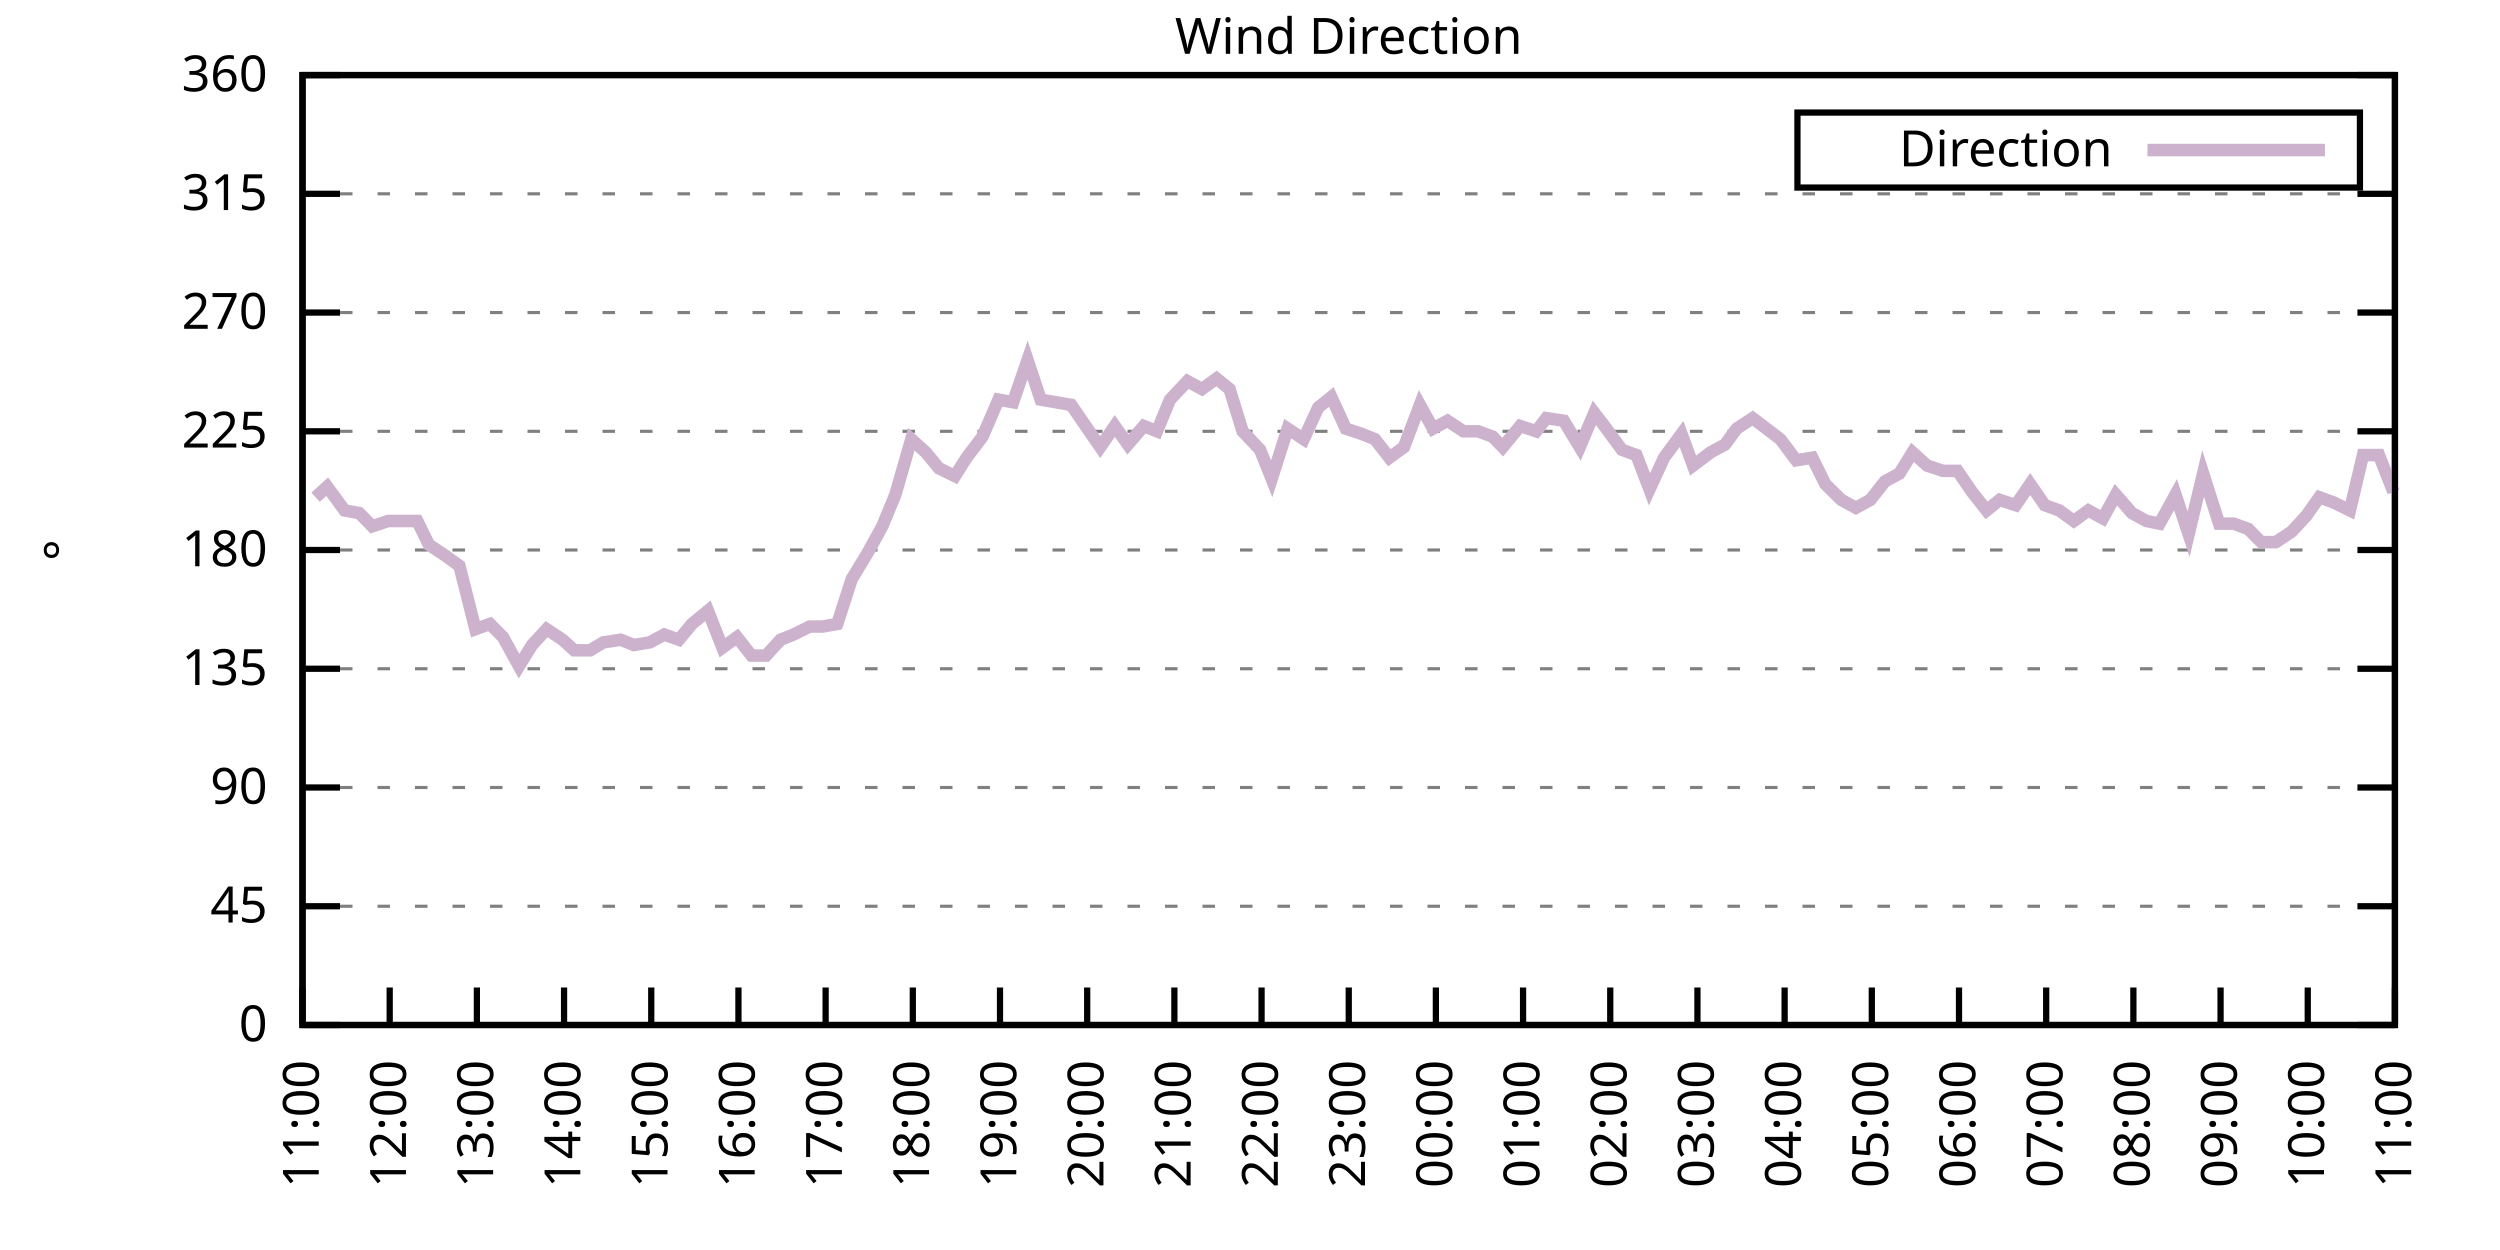
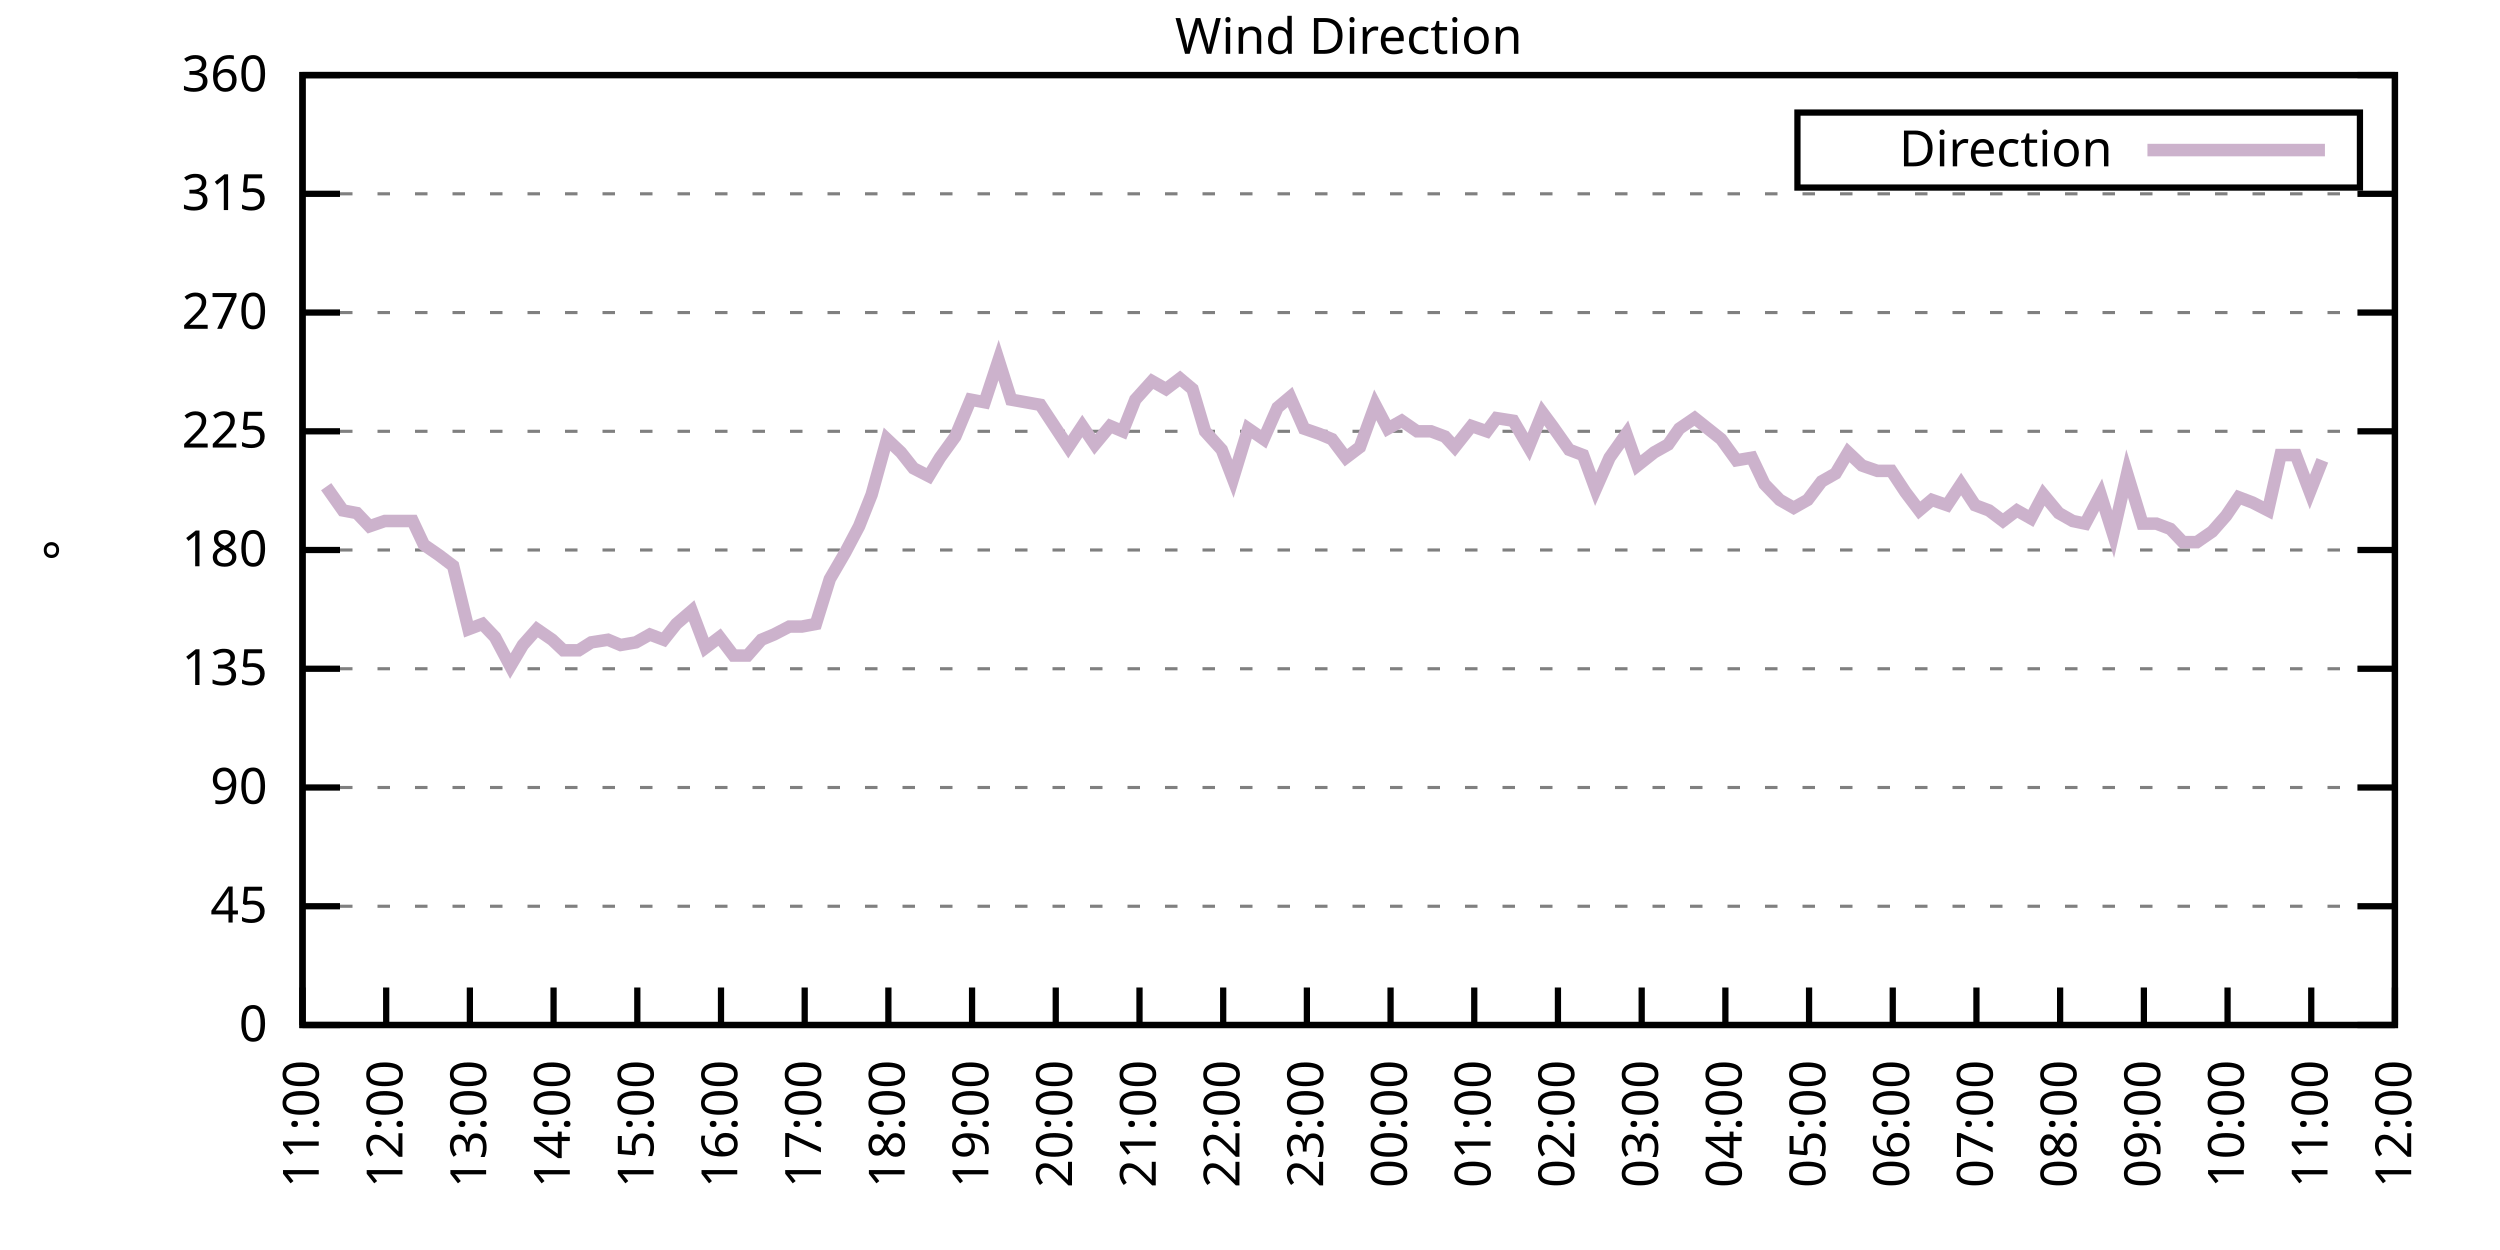
<svg xmlns="http://www.w3.org/2000/svg" xmlns:xlink="http://www.w3.org/1999/xlink" width="400" height="200" viewBox="0 0 400 200">
  <g id="gnuplot_canvas">
    <rect x="0" y="0" width="400" height="200" fill="none" />
    <defs>
      <circle id="gpDot" r="0.5" stroke-width="0.5" stroke="currentColor" />
      <path id="gpPt0" stroke-width="0.333" stroke="currentColor" d="M-1,0 h2 M0,-1 v2" />
      <path id="gpPt1" stroke-width="0.333" stroke="currentColor" d="M-1,-1 L1,1 M1,-1 L-1,1" />
      <path id="gpPt2" stroke-width="0.333" stroke="currentColor" d="M-1,0 L1,0 M0,-1 L0,1 M-1,-1 L1,1 M-1,1 L1,-1" />
      <rect id="gpPt3" stroke-width="0.333" stroke="currentColor" x="-1" y="-1" width="2" height="2" />
      <rect id="gpPt4" stroke-width="0.333" stroke="currentColor" fill="currentColor" x="-1" y="-1" width="2" height="2" />
      <circle id="gpPt5" stroke-width="0.333" stroke="currentColor" cx="0" cy="0" r="1" />
      <use xlink:href="#gpPt5" id="gpPt6" fill="currentColor" stroke="none" />
      <path id="gpPt7" stroke-width="0.333" stroke="currentColor" d="M0,-1.33 L-1.33,0.67 L1.33,0.67 z" />
      <use xlink:href="#gpPt7" id="gpPt8" fill="currentColor" stroke="none" />
      <use xlink:href="#gpPt7" id="gpPt9" stroke="currentColor" transform="rotate(180)" />
      <use xlink:href="#gpPt9" id="gpPt10" fill="currentColor" stroke="none" />
      <use xlink:href="#gpPt3" id="gpPt11" stroke="currentColor" transform="rotate(45)" />
      <use xlink:href="#gpPt11" id="gpPt12" fill="currentColor" stroke="none" />
      <path id="gpPt13" stroke-width="0.333" stroke="currentColor" d="M0,1.330 L1.265,0.411 L0.782,-1.067 L-0.782,-1.076 L-1.265,0.411 z" />
      <use xlink:href="#gpPt13" id="gpPt14" fill="currentColor" stroke="none" />
      <filter id="textbox" filterUnits="objectBoundingBox" x="0" y="0" height="1" width="1">
        <feFlood flood-color="white" flood-opacity="1" result="bgnd" />
        <feComposite in="SourceGraphic" in2="bgnd" operator="atop" />
      </filter>
      <filter id="greybox" filterUnits="objectBoundingBox" x="0" y="0" height="1" width="1">
        <feFlood flood-color="lightgrey" flood-opacity="1" result="grey" />
        <feComposite in="SourceGraphic" in2="grey" operator="atop" />
      </filter>
    </defs>
    <g fill="none" color="white" stroke="currentColor" stroke-width="1.00" stroke-linecap="butt" stroke-linejoin="miter">
</g>
    <g fill="none" color="black" stroke="currentColor" stroke-width="1.00" stroke-linecap="butt" stroke-linejoin="miter">
      <g stroke="none" shape-rendering="crispEdges">
        <polygon fill="rgb(255, 255, 255)" points="48.40,164.00 383.18,164.00 383.18,12.02 48.40,12.02 " />
      </g>
    </g>
    <g fill="none" color="black" stroke="currentColor" stroke-width="1.00" stroke-linecap="butt" stroke-linejoin="miter">
</g>
    <g fill="none" color="black" stroke="black" stroke-width="0.50" stroke-linecap="butt" stroke-linejoin="miter">
</g>
    <g fill="none" color="gray" stroke="currentColor" stroke-width="0.50" stroke-linecap="butt" stroke-linejoin="miter">
      <path stroke="gray" stroke-dasharray="2,4" class="gridline" d="M48.40,164.00 L383.19,164.00  " />
    </g>
    <g fill="none" color="gray" stroke="gray" stroke-width="1.00" stroke-linecap="butt" stroke-linejoin="miter">
</g>
    <g fill="none" color="black" stroke="currentColor" stroke-width="1.00" stroke-linecap="butt" stroke-linejoin="miter">
      <path stroke="black" d="M48.40,164.00 L54.40,164.00 M383.19,164.00 L377.19,164.00  " />
      <g transform="translate(42.80,166.60)" stroke="none" fill="black" font-family="Sans" font-size="8.00" text-anchor="end">
        <text>
          <tspan font-family="Sans"> 0</tspan>
        </text>
      </g>
    </g>
    <g fill="none" color="black" stroke="currentColor" stroke-width="1.00" stroke-linecap="butt" stroke-linejoin="miter">
</g>
    <g fill="none" color="black" stroke="black" stroke-width="0.50" stroke-linecap="butt" stroke-linejoin="miter">
</g>
    <g fill="none" color="gray" stroke="currentColor" stroke-width="0.50" stroke-linecap="butt" stroke-linejoin="miter">
      <path stroke="gray" stroke-dasharray="2,4" class="gridline" d="M48.40,145.00 L383.19,145.00  " />
    </g>
    <g fill="none" color="gray" stroke="gray" stroke-width="1.00" stroke-linecap="butt" stroke-linejoin="miter">
</g>
    <g fill="none" color="black" stroke="currentColor" stroke-width="1.00" stroke-linecap="butt" stroke-linejoin="miter">
      <path stroke="black" d="M48.40,145.00 L54.40,145.00 M383.19,145.00 L377.19,145.00  " />
      <g transform="translate(42.80,147.60)" stroke="none" fill="black" font-family="Sans" font-size="8.00" text-anchor="end">
        <text>
          <tspan font-family="Sans"> 45</tspan>
        </text>
      </g>
    </g>
    <g fill="none" color="black" stroke="currentColor" stroke-width="1.00" stroke-linecap="butt" stroke-linejoin="miter">
</g>
    <g fill="none" color="black" stroke="black" stroke-width="0.50" stroke-linecap="butt" stroke-linejoin="miter">
</g>
    <g fill="none" color="gray" stroke="currentColor" stroke-width="0.50" stroke-linecap="butt" stroke-linejoin="miter">
      <path stroke="gray" stroke-dasharray="2,4" class="gridline" d="M48.40,126.00 L383.19,126.00  " />
    </g>
    <g fill="none" color="gray" stroke="gray" stroke-width="1.00" stroke-linecap="butt" stroke-linejoin="miter">
</g>
    <g fill="none" color="black" stroke="currentColor" stroke-width="1.00" stroke-linecap="butt" stroke-linejoin="miter">
      <path stroke="black" d="M48.40,126.00 L54.40,126.00 M383.19,126.00 L377.19,126.00  " />
      <g transform="translate(42.80,128.60)" stroke="none" fill="black" font-family="Sans" font-size="8.00" text-anchor="end">
        <text>
          <tspan font-family="Sans"> 90</tspan>
        </text>
      </g>
    </g>
    <g fill="none" color="black" stroke="currentColor" stroke-width="1.00" stroke-linecap="butt" stroke-linejoin="miter">
</g>
    <g fill="none" color="black" stroke="black" stroke-width="0.50" stroke-linecap="butt" stroke-linejoin="miter">
</g>
    <g fill="none" color="gray" stroke="currentColor" stroke-width="0.50" stroke-linecap="butt" stroke-linejoin="miter">
      <path stroke="gray" stroke-dasharray="2,4" class="gridline" d="M48.40,107.00 L383.19,107.00  " />
    </g>
    <g fill="none" color="gray" stroke="gray" stroke-width="1.00" stroke-linecap="butt" stroke-linejoin="miter">
</g>
    <g fill="none" color="black" stroke="currentColor" stroke-width="1.00" stroke-linecap="butt" stroke-linejoin="miter">
      <path stroke="black" d="M48.40,107.00 L54.40,107.00 M383.19,107.00 L377.19,107.00  " />
      <g transform="translate(42.80,109.60)" stroke="none" fill="black" font-family="Sans" font-size="8.00" text-anchor="end">
        <text>
          <tspan font-family="Sans"> 135</tspan>
        </text>
      </g>
    </g>
    <g fill="none" color="black" stroke="currentColor" stroke-width="1.00" stroke-linecap="butt" stroke-linejoin="miter">
</g>
    <g fill="none" color="black" stroke="black" stroke-width="0.50" stroke-linecap="butt" stroke-linejoin="miter">
</g>
    <g fill="none" color="gray" stroke="currentColor" stroke-width="0.50" stroke-linecap="butt" stroke-linejoin="miter">
      <path stroke="gray" stroke-dasharray="2,4" class="gridline" d="M48.40,88.00 L383.19,88.00  " />
    </g>
    <g fill="none" color="gray" stroke="gray" stroke-width="1.00" stroke-linecap="butt" stroke-linejoin="miter">
</g>
    <g fill="none" color="black" stroke="currentColor" stroke-width="1.00" stroke-linecap="butt" stroke-linejoin="miter">
      <path stroke="black" d="M48.40,88.00 L54.40,88.00 M383.19,88.00 L377.19,88.00  " />
      <g transform="translate(42.80,90.60)" stroke="none" fill="black" font-family="Sans" font-size="8.00" text-anchor="end">
        <text>
          <tspan font-family="Sans"> 180</tspan>
        </text>
      </g>
    </g>
    <g fill="none" color="black" stroke="currentColor" stroke-width="1.00" stroke-linecap="butt" stroke-linejoin="miter">
</g>
    <g fill="none" color="black" stroke="black" stroke-width="0.50" stroke-linecap="butt" stroke-linejoin="miter">
</g>
    <g fill="none" color="gray" stroke="currentColor" stroke-width="0.50" stroke-linecap="butt" stroke-linejoin="miter">
      <path stroke="gray" stroke-dasharray="2,4" class="gridline" d="M48.40,69.01 L383.19,69.01  " />
    </g>
    <g fill="none" color="gray" stroke="gray" stroke-width="1.00" stroke-linecap="butt" stroke-linejoin="miter">
</g>
    <g fill="none" color="black" stroke="currentColor" stroke-width="1.00" stroke-linecap="butt" stroke-linejoin="miter">
      <path stroke="black" d="M48.40,69.01 L54.40,69.01 M383.19,69.01 L377.19,69.01  " />
      <g transform="translate(42.80,71.61)" stroke="none" fill="black" font-family="Sans" font-size="8.00" text-anchor="end">
        <text>
          <tspan font-family="Sans"> 225</tspan>
        </text>
      </g>
    </g>
    <g fill="none" color="black" stroke="currentColor" stroke-width="1.00" stroke-linecap="butt" stroke-linejoin="miter">
</g>
    <g fill="none" color="black" stroke="black" stroke-width="0.50" stroke-linecap="butt" stroke-linejoin="miter">
</g>
    <g fill="none" color="gray" stroke="currentColor" stroke-width="0.50" stroke-linecap="butt" stroke-linejoin="miter">
      <path stroke="gray" stroke-dasharray="2,4" class="gridline" d="M48.40,50.01 L383.19,50.01  " />
    </g>
    <g fill="none" color="gray" stroke="gray" stroke-width="1.00" stroke-linecap="butt" stroke-linejoin="miter">
</g>
    <g fill="none" color="black" stroke="currentColor" stroke-width="1.00" stroke-linecap="butt" stroke-linejoin="miter">
      <path stroke="black" d="M48.40,50.01 L54.40,50.01 M383.19,50.01 L377.19,50.01  " />
      <g transform="translate(42.80,52.61)" stroke="none" fill="black" font-family="Sans" font-size="8.00" text-anchor="end">
        <text>
          <tspan font-family="Sans"> 270</tspan>
        </text>
      </g>
    </g>
    <g fill="none" color="black" stroke="currentColor" stroke-width="1.00" stroke-linecap="butt" stroke-linejoin="miter">
</g>
    <g fill="none" color="black" stroke="black" stroke-width="0.50" stroke-linecap="butt" stroke-linejoin="miter">
</g>
    <g fill="none" color="gray" stroke="currentColor" stroke-width="0.50" stroke-linecap="butt" stroke-linejoin="miter">
      <path stroke="gray" stroke-dasharray="2,4" class="gridline" d="M48.40,31.01 L383.19,31.01  " />
    </g>
    <g fill="none" color="gray" stroke="gray" stroke-width="1.00" stroke-linecap="butt" stroke-linejoin="miter">
</g>
    <g fill="none" color="black" stroke="currentColor" stroke-width="1.00" stroke-linecap="butt" stroke-linejoin="miter">
      <path stroke="black" d="M48.40,31.01 L54.40,31.01 M383.19,31.01 L377.19,31.01  " />
      <g transform="translate(42.80,33.61)" stroke="none" fill="black" font-family="Sans" font-size="8.00" text-anchor="end">
        <text>
          <tspan font-family="Sans"> 315</tspan>
        </text>
      </g>
    </g>
    <g fill="none" color="black" stroke="currentColor" stroke-width="1.00" stroke-linecap="butt" stroke-linejoin="miter">
</g>
    <g fill="none" color="black" stroke="black" stroke-width="0.50" stroke-linecap="butt" stroke-linejoin="miter">
</g>
    <g fill="none" color="gray" stroke="currentColor" stroke-width="0.50" stroke-linecap="butt" stroke-linejoin="miter">
      <path stroke="gray" stroke-dasharray="2,4" class="gridline" d="M48.40,12.01 L383.19,12.01  " />
    </g>
    <g fill="none" color="gray" stroke="gray" stroke-width="1.00" stroke-linecap="butt" stroke-linejoin="miter">
</g>
    <g fill="none" color="black" stroke="currentColor" stroke-width="1.00" stroke-linecap="butt" stroke-linejoin="miter">
      <path stroke="black" d="M48.40,12.01 L54.40,12.01 M383.19,12.01 L377.19,12.01  " />
      <g transform="translate(42.80,14.61)" stroke="none" fill="black" font-family="Sans" font-size="8.00" text-anchor="end">
        <text>
          <tspan font-family="Sans"> 360</tspan>
        </text>
      </g>
    </g>
    <g fill="none" color="black" stroke="currentColor" stroke-width="1.00" stroke-linecap="butt" stroke-linejoin="miter">
      <path stroke="black" d="M48.40,164.00 L48.40,158.00  " />
      <g transform="translate(51.00,169.60) rotate(270.00)" stroke="none" fill="black" font-family="Sans" font-size="8.00" text-anchor="end">
        <text>
          <tspan font-family="Sans">11:00</tspan>
        </text>
      </g>
    </g>
    <g fill="none" color="black" stroke="currentColor" stroke-width="1.00" stroke-linecap="butt" stroke-linejoin="miter">
-       <path stroke="black" d="M62.35,164.00 L62.35,158.00  " />
-       <g transform="translate(64.95,169.60) rotate(270.00)" stroke="none" fill="black" font-family="Sans" font-size="8.00" text-anchor="end">
+       <path stroke="black" d="M61.79,164.00 L61.79,158.00  " />
+       <g transform="translate(64.39,169.60) rotate(270.00)" stroke="none" fill="black" font-family="Sans" font-size="8.00" text-anchor="end">
        <text>
          <tspan font-family="Sans">12:00</tspan>
        </text>
      </g>
    </g>
    <g fill="none" color="black" stroke="currentColor" stroke-width="1.00" stroke-linecap="butt" stroke-linejoin="miter">
-       <path stroke="black" d="M76.30,164.00 L76.30,158.00  " />
-       <g transform="translate(78.90,169.60) rotate(270.00)" stroke="none" fill="black" font-family="Sans" font-size="8.00" text-anchor="end">
+       <path stroke="black" d="M75.18,164.00 L75.18,158.00  " />
+       <g transform="translate(77.78,169.60) rotate(270.00)" stroke="none" fill="black" font-family="Sans" font-size="8.00" text-anchor="end">
        <text>
          <tspan font-family="Sans">13:00</tspan>
        </text>
      </g>
    </g>
    <g fill="none" color="black" stroke="currentColor" stroke-width="1.00" stroke-linecap="butt" stroke-linejoin="miter">
-       <path stroke="black" d="M90.25,164.00 L90.25,158.00  " />
-       <g transform="translate(92.85,169.60) rotate(270.00)" stroke="none" fill="black" font-family="Sans" font-size="8.00" text-anchor="end">
+       <path stroke="black" d="M88.57,164.00 L88.57,158.00  " />
+       <g transform="translate(91.17,169.60) rotate(270.00)" stroke="none" fill="black" font-family="Sans" font-size="8.00" text-anchor="end">
        <text>
          <tspan font-family="Sans">14:00</tspan>
        </text>
      </g>
    </g>
    <g fill="none" color="black" stroke="currentColor" stroke-width="1.00" stroke-linecap="butt" stroke-linejoin="miter">
-       <path stroke="black" d="M104.20,164.00 L104.20,158.00  " />
-       <g transform="translate(106.80,169.60) rotate(270.00)" stroke="none" fill="black" font-family="Sans" font-size="8.00" text-anchor="end">
+       <path stroke="black" d="M101.97,164.00 L101.97,158.00  " />
+       <g transform="translate(104.57,169.60) rotate(270.00)" stroke="none" fill="black" font-family="Sans" font-size="8.00" text-anchor="end">
        <text>
          <tspan font-family="Sans">15:00</tspan>
        </text>
      </g>
    </g>
    <g fill="none" color="black" stroke="currentColor" stroke-width="1.00" stroke-linecap="butt" stroke-linejoin="miter">
-       <path stroke="black" d="M118.15,164.00 L118.15,158.00  " />
-       <g transform="translate(120.75,169.60) rotate(270.00)" stroke="none" fill="black" font-family="Sans" font-size="8.00" text-anchor="end">
+       <path stroke="black" d="M115.36,164.00 L115.36,158.00  " />
+       <g transform="translate(117.96,169.60) rotate(270.00)" stroke="none" fill="black" font-family="Sans" font-size="8.00" text-anchor="end">
        <text>
          <tspan font-family="Sans">16:00</tspan>
        </text>
      </g>
    </g>
    <g fill="none" color="black" stroke="currentColor" stroke-width="1.00" stroke-linecap="butt" stroke-linejoin="miter">
-       <path stroke="black" d="M132.10,164.00 L132.10,158.00  " />
-       <g transform="translate(134.70,169.60) rotate(270.00)" stroke="none" fill="black" font-family="Sans" font-size="8.00" text-anchor="end">
+       <path stroke="black" d="M128.75,164.00 L128.75,158.00  " />
+       <g transform="translate(131.35,169.60) rotate(270.00)" stroke="none" fill="black" font-family="Sans" font-size="8.00" text-anchor="end">
        <text>
          <tspan font-family="Sans">17:00</tspan>
        </text>
      </g>
    </g>
    <g fill="none" color="black" stroke="currentColor" stroke-width="1.00" stroke-linecap="butt" stroke-linejoin="miter">
-       <path stroke="black" d="M146.05,164.00 L146.05,158.00  " />
-       <g transform="translate(148.65,169.60) rotate(270.00)" stroke="none" fill="black" font-family="Sans" font-size="8.00" text-anchor="end">
+       <path stroke="black" d="M142.14,164.00 L142.14,158.00  " />
+       <g transform="translate(144.74,169.60) rotate(270.00)" stroke="none" fill="black" font-family="Sans" font-size="8.00" text-anchor="end">
        <text>
          <tspan font-family="Sans">18:00</tspan>
        </text>
      </g>
    </g>
    <g fill="none" color="black" stroke="currentColor" stroke-width="1.00" stroke-linecap="butt" stroke-linejoin="miter">
-       <path stroke="black" d="M160.00,164.00 L160.00,158.00  " />
-       <g transform="translate(162.60,169.60) rotate(270.00)" stroke="none" fill="black" font-family="Sans" font-size="8.00" text-anchor="end">
+       <path stroke="black" d="M155.53,164.00 L155.53,158.00  " />
+       <g transform="translate(158.13,169.60) rotate(270.00)" stroke="none" fill="black" font-family="Sans" font-size="8.00" text-anchor="end">
        <text>
          <tspan font-family="Sans">19:00</tspan>
        </text>
      </g>
    </g>
    <g fill="none" color="black" stroke="currentColor" stroke-width="1.00" stroke-linecap="butt" stroke-linejoin="miter">
-       <path stroke="black" d="M173.95,164.00 L173.95,158.00  " />
-       <g transform="translate(176.55,169.60) rotate(270.00)" stroke="none" fill="black" font-family="Sans" font-size="8.00" text-anchor="end">
+       <path stroke="black" d="M168.92,164.00 L168.92,158.00  " />
+       <g transform="translate(171.52,169.60) rotate(270.00)" stroke="none" fill="black" font-family="Sans" font-size="8.00" text-anchor="end">
        <text>
          <tspan font-family="Sans">20:00</tspan>
        </text>
      </g>
    </g>
    <g fill="none" color="black" stroke="currentColor" stroke-width="1.00" stroke-linecap="butt" stroke-linejoin="miter">
-       <path stroke="black" d="M187.90,164.00 L187.90,158.00  " />
-       <g transform="translate(190.50,169.60) rotate(270.00)" stroke="none" fill="black" font-family="Sans" font-size="8.00" text-anchor="end">
+       <path stroke="black" d="M182.32,164.00 L182.32,158.00  " />
+       <g transform="translate(184.92,169.60) rotate(270.00)" stroke="none" fill="black" font-family="Sans" font-size="8.00" text-anchor="end">
        <text>
          <tspan font-family="Sans">21:00</tspan>
        </text>
      </g>
    </g>
    <g fill="none" color="black" stroke="currentColor" stroke-width="1.00" stroke-linecap="butt" stroke-linejoin="miter">
-       <path stroke="black" d="M201.85,164.00 L201.85,158.00  " />
-       <g transform="translate(204.45,169.60) rotate(270.00)" stroke="none" fill="black" font-family="Sans" font-size="8.00" text-anchor="end">
+       <path stroke="black" d="M195.71,164.00 L195.71,158.00  " />
+       <g transform="translate(198.31,169.60) rotate(270.00)" stroke="none" fill="black" font-family="Sans" font-size="8.00" text-anchor="end">
        <text>
          <tspan font-family="Sans">22:00</tspan>
        </text>
      </g>
    </g>
    <g fill="none" color="black" stroke="currentColor" stroke-width="1.00" stroke-linecap="butt" stroke-linejoin="miter">
-       <path stroke="black" d="M215.80,164.00 L215.80,158.00  " />
-       <g transform="translate(218.40,169.60) rotate(270.00)" stroke="none" fill="black" font-family="Sans" font-size="8.00" text-anchor="end">
+       <path stroke="black" d="M209.10,164.00 L209.10,158.00  " />
+       <g transform="translate(211.70,169.60) rotate(270.00)" stroke="none" fill="black" font-family="Sans" font-size="8.00" text-anchor="end">
        <text>
          <tspan font-family="Sans">23:00</tspan>
        </text>
      </g>
    </g>
    <g fill="none" color="black" stroke="currentColor" stroke-width="1.00" stroke-linecap="butt" stroke-linejoin="miter">
-       <path stroke="black" d="M229.74,164.00 L229.74,158.00  " />
-       <g transform="translate(232.34,169.60) rotate(270.00)" stroke="none" fill="black" font-family="Sans" font-size="8.00" text-anchor="end">
+       <path stroke="black" d="M222.49,164.00 L222.49,158.00  " />
+       <g transform="translate(225.09,169.60) rotate(270.00)" stroke="none" fill="black" font-family="Sans" font-size="8.00" text-anchor="end">
        <text>
          <tspan font-family="Sans">00:00</tspan>
        </text>
      </g>
    </g>
    <g fill="none" color="black" stroke="currentColor" stroke-width="1.00" stroke-linecap="butt" stroke-linejoin="miter">
-       <path stroke="black" d="M243.69,164.00 L243.69,158.00  " />
-       <g transform="translate(246.29,169.60) rotate(270.00)" stroke="none" fill="black" font-family="Sans" font-size="8.00" text-anchor="end">
+       <path stroke="black" d="M235.88,164.00 L235.88,158.00  " />
+       <g transform="translate(238.48,169.60) rotate(270.00)" stroke="none" fill="black" font-family="Sans" font-size="8.00" text-anchor="end">
        <text>
          <tspan font-family="Sans">01:00</tspan>
        </text>
      </g>
    </g>
    <g fill="none" color="black" stroke="currentColor" stroke-width="1.00" stroke-linecap="butt" stroke-linejoin="miter">
-       <path stroke="black" d="M257.64,164.00 L257.64,158.00  " />
-       <g transform="translate(260.24,169.60) rotate(270.00)" stroke="none" fill="black" font-family="Sans" font-size="8.00" text-anchor="end">
+       <path stroke="black" d="M249.27,164.00 L249.27,158.00  " />
+       <g transform="translate(251.87,169.60) rotate(270.00)" stroke="none" fill="black" font-family="Sans" font-size="8.00" text-anchor="end">
        <text>
          <tspan font-family="Sans">02:00</tspan>
        </text>
      </g>
    </g>
    <g fill="none" color="black" stroke="currentColor" stroke-width="1.00" stroke-linecap="butt" stroke-linejoin="miter">
-       <path stroke="black" d="M271.59,164.00 L271.59,158.00  " />
-       <g transform="translate(274.19,169.60) rotate(270.00)" stroke="none" fill="black" font-family="Sans" font-size="8.00" text-anchor="end">
+       <path stroke="black" d="M262.67,164.00 L262.67,158.00  " />
+       <g transform="translate(265.27,169.60) rotate(270.00)" stroke="none" fill="black" font-family="Sans" font-size="8.00" text-anchor="end">
        <text>
          <tspan font-family="Sans">03:00</tspan>
        </text>
      </g>
    </g>
    <g fill="none" color="black" stroke="currentColor" stroke-width="1.00" stroke-linecap="butt" stroke-linejoin="miter">
-       <path stroke="black" d="M285.54,164.00 L285.54,158.00  " />
-       <g transform="translate(288.14,169.60) rotate(270.00)" stroke="none" fill="black" font-family="Sans" font-size="8.00" text-anchor="end">
+       <path stroke="black" d="M276.06,164.00 L276.06,158.00  " />
+       <g transform="translate(278.66,169.60) rotate(270.00)" stroke="none" fill="black" font-family="Sans" font-size="8.00" text-anchor="end">
        <text>
          <tspan font-family="Sans">04:00</tspan>
        </text>
      </g>
    </g>
    <g fill="none" color="black" stroke="currentColor" stroke-width="1.00" stroke-linecap="butt" stroke-linejoin="miter">
-       <path stroke="black" d="M299.49,164.00 L299.49,158.00  " />
-       <g transform="translate(302.09,169.60) rotate(270.00)" stroke="none" fill="black" font-family="Sans" font-size="8.00" text-anchor="end">
+       <path stroke="black" d="M289.45,164.00 L289.45,158.00  " />
+       <g transform="translate(292.05,169.60) rotate(270.00)" stroke="none" fill="black" font-family="Sans" font-size="8.00" text-anchor="end">
        <text>
          <tspan font-family="Sans">05:00</tspan>
        </text>
      </g>
    </g>
    <g fill="none" color="black" stroke="currentColor" stroke-width="1.00" stroke-linecap="butt" stroke-linejoin="miter">
-       <path stroke="black" d="M313.44,164.00 L313.44,158.00  " />
-       <g transform="translate(316.04,169.60) rotate(270.00)" stroke="none" fill="black" font-family="Sans" font-size="8.00" text-anchor="end">
+       <path stroke="black" d="M302.84,164.00 L302.84,158.00  " />
+       <g transform="translate(305.44,169.60) rotate(270.00)" stroke="none" fill="black" font-family="Sans" font-size="8.00" text-anchor="end">
        <text>
          <tspan font-family="Sans">06:00</tspan>
        </text>
      </g>
    </g>
    <g fill="none" color="black" stroke="currentColor" stroke-width="1.00" stroke-linecap="butt" stroke-linejoin="miter">
-       <path stroke="black" d="M327.39,164.00 L327.39,158.00  " />
-       <g transform="translate(329.99,169.60) rotate(270.00)" stroke="none" fill="black" font-family="Sans" font-size="8.00" text-anchor="end">
+       <path stroke="black" d="M316.23,164.00 L316.23,158.00  " />
+       <g transform="translate(318.83,169.60) rotate(270.00)" stroke="none" fill="black" font-family="Sans" font-size="8.00" text-anchor="end">
        <text>
          <tspan font-family="Sans">07:00</tspan>
        </text>
      </g>
    </g>
    <g fill="none" color="black" stroke="currentColor" stroke-width="1.00" stroke-linecap="butt" stroke-linejoin="miter">
-       <path stroke="black" d="M341.34,164.00 L341.34,158.00  " />
-       <g transform="translate(343.94,169.60) rotate(270.00)" stroke="none" fill="black" font-family="Sans" font-size="8.00" text-anchor="end">
+       <path stroke="black" d="M329.62,164.00 L329.62,158.00  " />
+       <g transform="translate(332.22,169.60) rotate(270.00)" stroke="none" fill="black" font-family="Sans" font-size="8.00" text-anchor="end">
        <text>
          <tspan font-family="Sans">08:00</tspan>
        </text>
      </g>
    </g>
    <g fill="none" color="black" stroke="currentColor" stroke-width="1.00" stroke-linecap="butt" stroke-linejoin="miter">
-       <path stroke="black" d="M355.29,164.00 L355.29,158.00  " />
-       <g transform="translate(357.89,169.60) rotate(270.00)" stroke="none" fill="black" font-family="Sans" font-size="8.00" text-anchor="end">
+       <path stroke="black" d="M343.02,164.00 L343.02,158.00  " />
+       <g transform="translate(345.62,169.60) rotate(270.00)" stroke="none" fill="black" font-family="Sans" font-size="8.00" text-anchor="end">
        <text>
          <tspan font-family="Sans">09:00</tspan>
        </text>
      </g>
    </g>
    <g fill="none" color="black" stroke="currentColor" stroke-width="1.00" stroke-linecap="butt" stroke-linejoin="miter">
-       <path stroke="black" d="M369.24,164.00 L369.24,158.00  " />
-       <g transform="translate(371.84,169.60) rotate(270.00)" stroke="none" fill="black" font-family="Sans" font-size="8.00" text-anchor="end">
+       <path stroke="black" d="M356.41,164.00 L356.41,158.00  " />
+       <g transform="translate(359.01,169.60) rotate(270.00)" stroke="none" fill="black" font-family="Sans" font-size="8.00" text-anchor="end">
        <text>
          <tspan font-family="Sans">10:00</tspan>
+         </text>
+       </g>
+     </g>
+     <g fill="none" color="black" stroke="currentColor" stroke-width="1.00" stroke-linecap="butt" stroke-linejoin="miter">
+       <path stroke="black" d="M369.80,164.00 L369.80,158.00  " />
+       <g transform="translate(372.40,169.60) rotate(270.00)" stroke="none" fill="black" font-family="Sans" font-size="8.00" text-anchor="end">
+         <text>
+           <tspan font-family="Sans">11:00</tspan>
        </text>
      </g>
    </g>
    <g fill="none" color="black" stroke="currentColor" stroke-width="1.00" stroke-linecap="butt" stroke-linejoin="miter">
      <path stroke="black" d="M383.19,164.00 L383.19,158.00  " />
      <g transform="translate(385.79,169.60) rotate(270.00)" stroke="none" fill="black" font-family="Sans" font-size="8.00" text-anchor="end">
        <text>
-           <tspan font-family="Sans">11:00</tspan>
+           <tspan font-family="Sans">12:00</tspan>
        </text>
      </g>
    </g>
    <g fill="none" color="black" stroke="currentColor" stroke-width="1.00" stroke-linecap="butt" stroke-linejoin="miter">
</g>
    <g fill="none" color="black" stroke="currentColor" stroke-width="1.00" stroke-linecap="butt" stroke-linejoin="miter">
      <path stroke="black" d="M48.40,12.01 L48.40,164.00 L383.19,164.00 L383.19,12.01 L48.40,12.01 Z  " />
    </g>
    <g fill="none" color="black" stroke="currentColor" stroke-width="1.00" stroke-linecap="butt" stroke-linejoin="miter">
</g>
    <g fill="none" color="black" stroke="currentColor" stroke-width="1.00" stroke-linecap="butt" stroke-linejoin="miter">
      <path stroke="black" d="M287.59,30.01 L287.59,18.01 L377.59,18.01 L377.59,30.01 L287.59,30.01 Z  " />
    </g>
    <g id="Wind_direction_plot_1">
      <g fill="none" color="white" stroke="black" stroke-width="2.00" stroke-linecap="butt" stroke-linejoin="miter">
</g>
      <g fill="none" color="black" stroke="currentColor" stroke-width="2.00" stroke-linecap="butt" stroke-linejoin="miter">
        <g transform="translate(337.99,26.61)" stroke="none" fill="black" font-family="Sans" font-size="8.00" text-anchor="end">
          <text>
            <tspan font-family="Sans">Direction</tspan>
          </text>
        </g>
      </g>
      <g fill="none" color="black" stroke="currentColor" stroke-width="2.00" stroke-linecap="butt" stroke-linejoin="miter">
-         <path stroke="rgb(204, 178, 204)" d="M343.59,24.01 L371.99,24.01 M50.49,79.56 L52.35,77.87 L55.14,81.67 L57.47,82.09 L59.56,84.21 L62.12,83.36   L64.21,83.36 L66.77,83.36 L68.63,87.16 L71.18,88.85 L73.51,90.54 L76.07,100.67 L78.39,99.83 L80.48,101.94   L83.04,106.58 L85.13,103.20 L87.46,100.67 L90.02,102.36 L91.88,104.05 L94.43,104.05 L96.53,102.78 L99.32,102.36   L101.41,103.20 L103.97,102.78 L106.29,101.52 L108.62,102.36 L110.71,99.83 L113.27,97.72 L115.59,103.63 L117.92,101.94   L120.24,104.89 L122.57,104.89 L124.89,102.36 L126.98,101.52 L129.54,100.25 L131.63,100.25 L133.96,99.83 L136.28,92.65   L138.84,88.43 L141.16,84.21 L143.26,79.14 L145.81,70.27 L148.14,72.38 L150.23,74.92 L152.79,76.18 L154.65,73.23   L157.21,69.85 L159.76,63.94 L162.09,64.36 L164.41,57.61 L166.51,63.94 L171.39,64.78 L173.71,68.16 L176.04,71.54   L178.36,68.16 L180.46,71.12 L183.01,68.16 L185.11,69.01 L187.20,63.94 L189.99,60.98 L192.31,62.25 L194.64,60.56   L196.73,62.25 L198.82,69.01 L201.61,71.96 L203.47,76.61 L206.03,68.58 L208.59,70.27 L210.91,65.21 L213.01,63.52   L215.33,68.58 L217.89,69.43 L219.98,70.27 L222.30,73.23 L224.63,71.54 L227.19,64.78 L229.28,68.58 L231.60,67.32   L234.16,69.01 L236.49,69.01 L238.81,69.85 L240.44,71.54 L243.23,68.16 L245.79,69.01 L247.41,66.90 L250.20,67.32   L252.76,71.54 L255.09,66.05 L256.71,68.16 L259.50,71.96 L261.83,72.81 L263.92,78.29 L266.25,73.23 L269.04,69.43   L270.90,74.49 L273.69,72.38 L276.01,71.12 L277.87,68.58 L280.43,66.90 L284.85,70.27 L287.40,73.65 L289.96,73.23   L292.05,77.45 L294.61,79.98 L296.94,81.25 L299.26,79.98 L301.58,77.03 L303.91,75.76 L306.00,72.38 L308.33,74.49   L310.88,75.34 L313.21,75.34 L315.53,78.72 L317.86,81.67 L319.95,79.98 L322.51,80.83 L324.83,77.45 L327.16,80.83   L329.48,81.67 L331.81,83.36 L334.13,81.67 L336.46,82.94 L338.55,79.14 L341.11,82.09 L343.43,83.36 L345.53,83.78   L348.08,79.14 L350.18,85.47 L352.50,75.76 L355.06,83.78 L357.38,83.78 L359.71,84.63 L361.80,86.74 L364.13,86.74   L366.68,85.05 L369.01,82.52 L371.10,79.56 L373.43,80.41 L375.98,81.67 L378.08,72.81 L380.63,72.81 L382.96,78.72    " />
+         <path stroke="rgb(204, 178, 204)" d="M343.59,24.01 L371.99,24.01 M52.19,77.87 L54.87,81.67 L57.10,82.09 L59.11,84.21 L61.57,83.36 L63.58,83.36   L66.03,83.36 L67.82,87.16 L70.27,88.85 L72.50,90.54 L74.96,100.67 L77.19,99.83 L79.20,101.94 L81.66,106.58   L83.66,103.20 L85.90,100.67 L88.35,102.36 L90.14,104.05 L92.59,104.05 L94.60,102.78 L97.28,102.36 L99.29,103.20   L101.74,102.78 L103.98,101.52 L106.21,102.36 L108.22,99.83 L110.67,97.72 L112.90,103.63 L115.13,101.94 L117.37,104.89   L119.60,104.89 L121.83,102.36 L123.84,101.52 L126.29,100.25 L128.30,100.25 L130.54,99.83 L132.77,92.65 L135.22,88.43   L137.45,84.21 L139.46,79.14 L141.92,70.27 L144.15,72.38 L146.16,74.92 L148.61,76.18 L150.40,73.23 L152.85,69.85   L155.31,63.94 L157.54,64.36 L159.77,57.61 L161.78,63.94 L166.47,64.78 L168.70,68.16 L170.93,71.54 L173.17,68.16   L175.17,71.12 L177.63,68.16 L179.64,69.01 L181.65,63.94 L184.32,60.98 L186.56,62.25 L188.79,60.56 L190.80,62.25   L192.81,69.01 L195.48,71.96 L197.27,76.61 L199.73,68.58 L202.18,70.27 L204.41,65.21 L206.42,63.52 L208.65,68.58   L211.11,69.43 L213.12,70.27 L215.35,73.23 L217.58,71.54 L220.04,64.78 L222.04,68.58 L224.28,67.32 L226.73,69.01   L228.96,69.01 L231.20,69.85 L232.76,71.54 L235.44,68.16 L237.89,69.01 L239.45,66.90 L242.13,67.32 L244.59,71.54   L246.82,66.05 L248.38,68.16 L251.06,71.96 L253.29,72.81 L255.30,78.29 L257.53,73.23 L260.21,69.43 L262.00,74.49   L264.67,72.38 L266.91,71.12 L268.69,68.58 L271.15,66.90 L275.39,70.27 L277.84,73.65 L280.30,73.23 L282.31,77.45   L284.76,79.98 L286.99,81.25 L289.23,79.98 L291.46,77.03 L293.69,75.76 L295.70,72.38 L297.93,74.49 L300.39,75.34   L302.62,75.34 L304.85,78.72 L307.08,81.67 L309.09,79.98 L311.54,80.83 L313.78,77.45 L316.01,80.83 L318.24,81.67   L320.47,83.36 L322.70,81.67 L324.94,82.94 L326.95,79.14 L329.40,82.09 L331.63,83.36 L333.64,83.78 L336.10,79.14   L338.10,85.47 L340.34,75.76 L342.79,83.78 L345.02,83.78 L347.26,84.63 L349.26,86.74 L351.50,86.74 L353.95,85.05   L356.18,82.52 L358.19,79.56 L360.42,80.41 L362.88,81.67 L364.89,72.81 L367.34,72.81 L369.58,78.72 L371.58,73.65    " />
      </g>
    </g>
    <g fill="none" color="black" stroke="currentColor" stroke-width="2.00" stroke-linecap="butt" stroke-linejoin="miter">
</g>
    <g fill="none" color="black" stroke="black" stroke-width="1.00" stroke-linecap="butt" stroke-linejoin="miter">
</g>
    <g fill="none" color="black" stroke="currentColor" stroke-width="1.00" stroke-linecap="butt" stroke-linejoin="miter">
      <path stroke="black" d="M48.40,12.01 L48.40,164.00 L383.19,164.00 L383.19,12.01 L48.40,12.01 Z  " />
      <g transform="translate(12.80,88.01) rotate(270.00)" stroke="none" fill="black" font-family="Sans" font-size="8.00" text-anchor="middle">
        <text>
          <tspan font-family="Sans">°</tspan>
        </text>
      </g>
    </g>
    <g fill="none" color="black" stroke="currentColor" stroke-width="1.00" stroke-linecap="butt" stroke-linejoin="miter">
</g>
    <g fill="none" color="black" stroke="currentColor" stroke-width="1.00" stroke-linecap="butt" stroke-linejoin="miter">
      <g transform="translate(215.79,8.61)" stroke="none" fill="black" font-family="Sans" font-size="8.00" text-anchor="middle">
        <text>
          <tspan font-family="Sans">Wind Direction</tspan>
        </text>
      </g>
    </g>
    <g fill="none" color="black" stroke="currentColor" stroke-width="1.00" stroke-linecap="butt" stroke-linejoin="miter">
</g>
  </g>
</svg>
